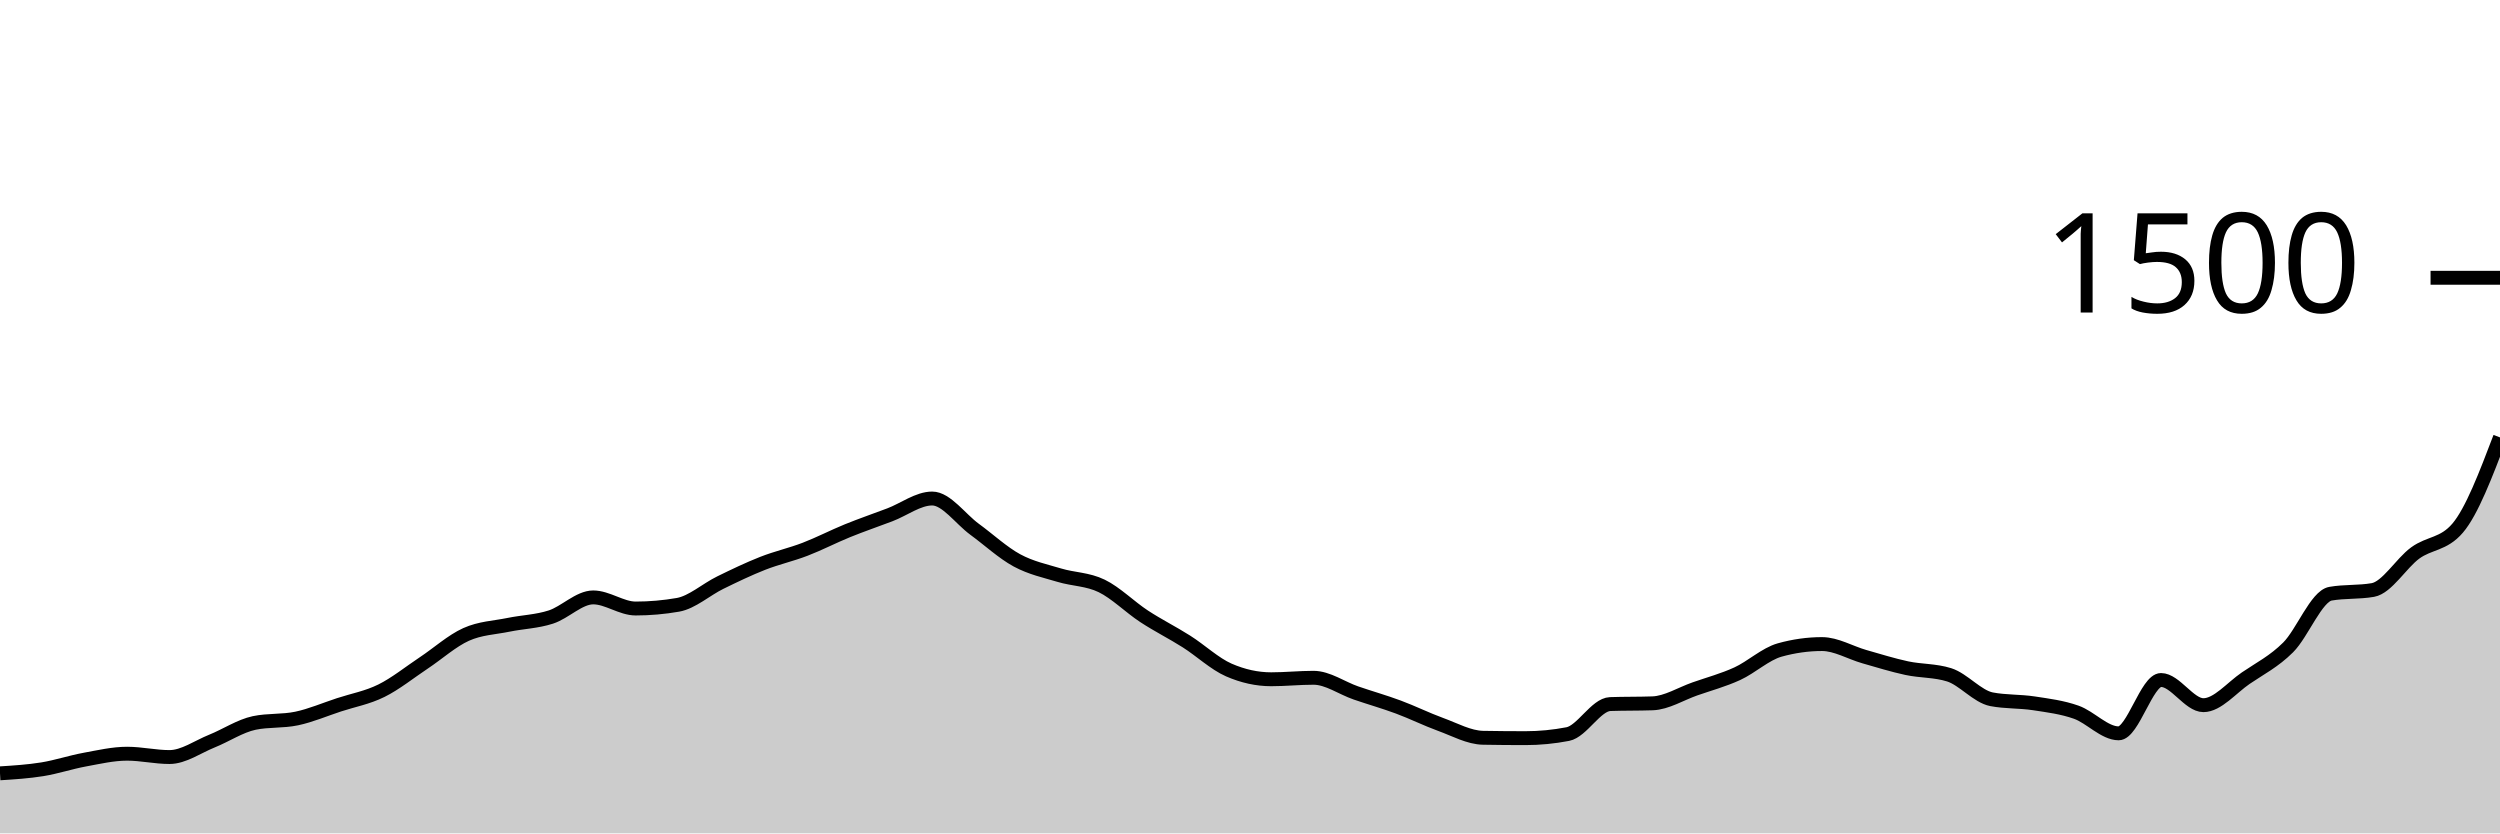
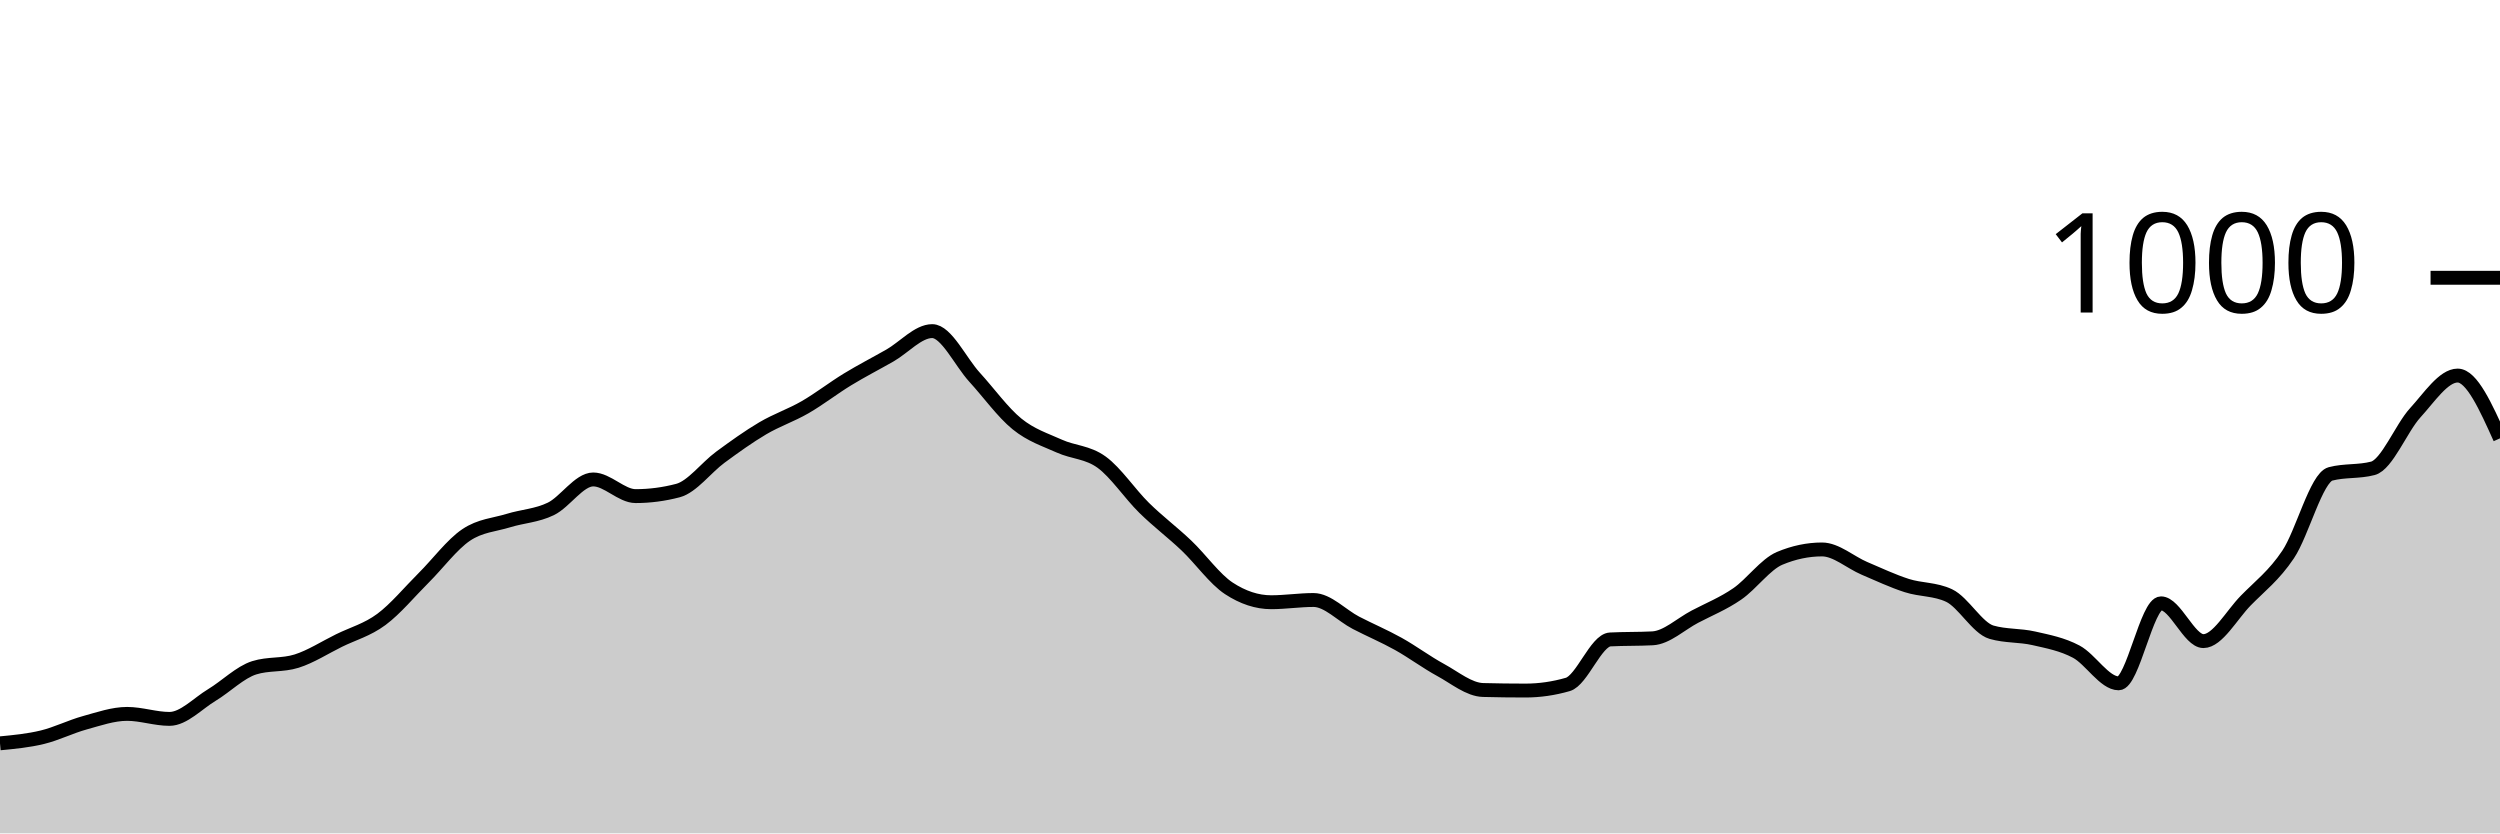
<svg xmlns="http://www.w3.org/2000/svg" viewBox="0 0 180 60">
  <g transform="translate(0,20)">
-     <path class="area" fill="rgba(0, 0, 0, 0.2)" d="M0,35.68C1.017,35.616,2.034,35.551,3.051,35.387C4.068,35.222,5.085,34.88,6.102,34.693C7.119,34.507,8.136,34.267,9.153,34.267C10.169,34.267,11.186,34.507,12.203,34.507C13.22,34.507,14.237,33.769,15.254,33.36C16.271,32.951,17.288,32.267,18.305,32.053C19.322,31.84,20.339,31.947,21.356,31.733C22.373,31.52,23.39,31.08,24.407,30.747C25.424,30.413,26.441,30.236,27.458,29.733C28.475,29.231,29.492,28.409,30.508,27.733C31.525,27.058,32.542,26.138,33.559,25.68C34.576,25.222,35.593,25.196,36.61,24.987C37.627,24.778,38.644,24.756,39.661,24.427C40.678,24.098,41.695,23.013,42.712,23.013C43.729,23.013,44.746,23.813,45.763,23.813C46.78,23.813,47.797,23.724,48.814,23.547C49.831,23.369,50.847,22.444,51.864,21.947C52.881,21.449,53.898,20.96,54.915,20.56C55.932,20.16,56.949,19.938,57.966,19.547C58.983,19.156,60,18.627,61.017,18.213C62.034,17.8,63.051,17.453,64.068,17.067C65.085,16.68,66.102,15.893,67.119,15.893C68.136,15.893,69.153,17.364,70.169,18.107C71.186,18.849,72.203,19.796,73.22,20.347C74.237,20.898,75.254,21.107,76.271,21.413C77.288,21.72,78.305,21.693,79.322,22.187C80.339,22.68,81.356,23.707,82.373,24.373C83.39,25.04,84.407,25.542,85.424,26.187C86.441,26.831,87.458,27.796,88.475,28.24C89.492,28.684,90.508,28.907,91.525,28.907C92.542,28.907,93.559,28.8,94.576,28.8C95.593,28.8,96.61,29.542,97.627,29.893C98.644,30.244,99.661,30.529,100.678,30.907C101.695,31.284,102.712,31.791,103.729,32.16C104.746,32.529,105.763,33.102,106.78,33.12C107.797,33.138,108.814,33.147,109.831,33.147C110.847,33.147,111.864,33.049,112.881,32.853C113.898,32.658,114.915,30.729,115.932,30.693C116.949,30.658,117.966,30.676,118.983,30.64C120,30.604,121.017,29.956,122.034,29.6C123.051,29.244,124.068,28.973,125.085,28.507C126.102,28.04,127.119,27.084,128.136,26.8C129.153,26.516,130.169,26.373,131.186,26.373C132.203,26.373,133.22,26.991,134.237,27.28C135.254,27.569,136.271,27.889,137.288,28.107C138.305,28.324,139.322,28.267,140.339,28.587C141.356,28.907,142.373,30.151,143.39,30.347C144.407,30.542,145.424,30.484,146.441,30.64C147.458,30.796,148.475,30.92,149.492,31.28C150.508,31.64,151.525,32.8,152.542,32.8C153.559,32.8,154.576,28.96,155.593,28.96C156.61,28.96,157.627,30.773,158.644,30.773C159.661,30.773,160.678,29.52,161.695,28.827C162.712,28.133,163.729,27.627,164.746,26.613C165.763,25.6,166.78,22.924,167.797,22.747C168.814,22.569,169.831,22.658,170.847,22.48C171.864,22.302,172.881,20.556,173.898,19.813C174.915,19.071,175.932,19.218,176.949,18.027C177.966,16.836,178.983,14.164,180,11.493L180,40C178.983,40,177.966,40,176.949,40C175.932,40,174.915,40,173.898,40C172.881,40,171.864,40,170.847,40C169.831,40,168.814,40,167.797,40C166.78,40,165.763,40,164.746,40C163.729,40,162.712,40,161.695,40C160.678,40,159.661,40,158.644,40C157.627,40,156.61,40,155.593,40C154.576,40,153.559,40,152.542,40C151.525,40,150.508,40,149.492,40C148.475,40,147.458,40,146.441,40C145.424,40,144.407,40,143.39,40C142.373,40,141.356,40,140.339,40C139.322,40,138.305,40,137.288,40C136.271,40,135.254,40,134.237,40C133.22,40,132.203,40,131.186,40C130.169,40,129.153,40,128.136,40C127.119,40,126.102,40,125.085,40C124.068,40,123.051,40,122.034,40C121.017,40,120,40,118.983,40C117.966,40,116.949,40,115.932,40C114.915,40,113.898,40,112.881,40C111.864,40,110.847,40,109.831,40C108.814,40,107.797,40,106.78,40C105.763,40,104.746,40,103.729,40C102.712,40,101.695,40,100.678,40C99.661,40,98.644,40,97.627,40C96.61,40,95.593,40,94.576,40C93.559,40,92.542,40,91.525,40C90.508,40,89.492,40,88.475,40C87.458,40,86.441,40,85.424,40C84.407,40,83.39,40,82.373,40C81.356,40,80.339,40,79.322,40C78.305,40,77.288,40,76.271,40C75.254,40,74.237,40,73.22,40C72.203,40,71.186,40,70.169,40C69.153,40,68.136,40,67.119,40C66.102,40,65.085,40,64.068,40C63.051,40,62.034,40,61.017,40C60,40,58.983,40,57.966,40C56.949,40,55.932,40,54.915,40C53.898,40,52.881,40,51.864,40C50.847,40,49.831,40,48.814,40C47.797,40,46.78,40,45.763,40C44.746,40,43.729,40,42.712,40C41.695,40,40.678,40,39.661,40C38.644,40,37.627,40,36.61,40C35.593,40,34.576,40,33.559,40C32.542,40,31.525,40,30.508,40C29.492,40,28.475,40,27.458,40C26.441,40,25.424,40,24.407,40C23.39,40,22.373,40,21.356,40C20.339,40,19.322,40,18.305,40C17.288,40,16.271,40,15.254,40C14.237,40,13.22,40,12.203,40C11.186,40,10.169,40,9.153,40C8.136,40,7.119,40,6.102,40C5.085,40,4.068,40,3.051,40C2.034,40,1.017,40,0,40Z" />
-     <path class="line" stroke="black" fill="none" d="M0,35.68C1.017,35.616,2.034,35.551,3.051,35.387C4.068,35.222,5.085,34.88,6.102,34.693C7.119,34.507,8.136,34.267,9.153,34.267C10.169,34.267,11.186,34.507,12.203,34.507C13.22,34.507,14.237,33.769,15.254,33.36C16.271,32.951,17.288,32.267,18.305,32.053C19.322,31.84,20.339,31.947,21.356,31.733C22.373,31.52,23.39,31.08,24.407,30.747C25.424,30.413,26.441,30.236,27.458,29.733C28.475,29.231,29.492,28.409,30.508,27.733C31.525,27.058,32.542,26.138,33.559,25.68C34.576,25.222,35.593,25.196,36.61,24.987C37.627,24.778,38.644,24.756,39.661,24.427C40.678,24.098,41.695,23.013,42.712,23.013C43.729,23.013,44.746,23.813,45.763,23.813C46.78,23.813,47.797,23.724,48.814,23.547C49.831,23.369,50.847,22.444,51.864,21.947C52.881,21.449,53.898,20.96,54.915,20.56C55.932,20.16,56.949,19.938,57.966,19.547C58.983,19.156,60,18.627,61.017,18.213C62.034,17.8,63.051,17.453,64.068,17.067C65.085,16.68,66.102,15.893,67.119,15.893C68.136,15.893,69.153,17.364,70.169,18.107C71.186,18.849,72.203,19.796,73.22,20.347C74.237,20.898,75.254,21.107,76.271,21.413C77.288,21.72,78.305,21.693,79.322,22.187C80.339,22.68,81.356,23.707,82.373,24.373C83.39,25.04,84.407,25.542,85.424,26.187C86.441,26.831,87.458,27.796,88.475,28.24C89.492,28.684,90.508,28.907,91.525,28.907C92.542,28.907,93.559,28.8,94.576,28.8C95.593,28.8,96.61,29.542,97.627,29.893C98.644,30.244,99.661,30.529,100.678,30.907C101.695,31.284,102.712,31.791,103.729,32.16C104.746,32.529,105.763,33.102,106.78,33.12C107.797,33.138,108.814,33.147,109.831,33.147C110.847,33.147,111.864,33.049,112.881,32.853C113.898,32.658,114.915,30.729,115.932,30.693C116.949,30.658,117.966,30.676,118.983,30.64C120,30.604,121.017,29.956,122.034,29.6C123.051,29.244,124.068,28.973,125.085,28.507C126.102,28.04,127.119,27.084,128.136,26.8C129.153,26.516,130.169,26.373,131.186,26.373C132.203,26.373,133.22,26.991,134.237,27.28C135.254,27.569,136.271,27.889,137.288,28.107C138.305,28.324,139.322,28.267,140.339,28.587C141.356,28.907,142.373,30.151,143.39,30.347C144.407,30.542,145.424,30.484,146.441,30.64C147.458,30.796,148.475,30.92,149.492,31.28C150.508,31.64,151.525,32.8,152.542,32.8C153.559,32.8,154.576,28.96,155.593,28.96C156.61,28.96,157.627,30.773,158.644,30.773C159.661,30.773,160.678,29.52,161.695,28.827C162.712,28.133,163.729,27.627,164.746,26.613C165.763,25.6,166.78,22.924,167.797,22.747C168.814,22.569,169.831,22.658,170.847,22.48C171.864,22.302,172.881,20.556,173.898,19.813C174.915,19.071,175.932,19.218,176.949,18.027C177.966,16.836,178.983,14.164,180,11.493" />
+     <path class="area" fill="rgba(0, 0, 0, 0.2)" d="M0,33.52C1.017,33.423,2.034,33.327,3.051,33.08C4.068,32.833,5.085,32.32,6.102,32.04C7.119,31.76,8.136,31.4,9.153,31.4C10.169,31.4,11.186,31.76,12.203,31.76C13.22,31.76,14.237,30.653,15.254,30.04C16.271,29.427,17.288,28.4,18.305,28.08C19.322,27.76,20.339,27.92,21.356,27.6C22.373,27.28,23.39,26.62,24.407,26.12C25.424,25.62,26.441,25.353,27.458,24.6C28.475,23.847,29.492,22.613,30.508,21.6C31.525,20.587,32.542,19.207,33.559,18.52C34.576,17.833,35.593,17.793,36.61,17.48C37.627,17.167,38.644,17.133,39.661,16.64C40.678,16.147,41.695,14.52,42.712,14.52C43.729,14.52,44.746,15.72,45.763,15.72C46.78,15.72,47.797,15.587,48.814,15.32C49.831,15.053,50.847,13.667,51.864,12.92C52.881,12.173,53.898,11.44,54.915,10.84C55.932,10.24,56.949,9.907,57.966,9.32C58.983,8.733,60,7.94,61.017,7.32C62.034,6.7,63.051,6.18,64.068,5.6C65.085,5.02,66.102,3.84,67.119,3.84C68.136,3.84,69.153,6.047,70.169,7.16C71.186,8.273,72.203,9.693,73.22,10.52C74.237,11.347,75.254,11.66,76.271,12.12C77.288,12.58,78.305,12.54,79.322,13.28C80.339,14.02,81.356,15.56,82.373,16.56C83.39,17.56,84.407,18.313,85.424,19.28C86.441,20.247,87.458,21.693,88.475,22.36C89.492,23.027,90.508,23.36,91.525,23.36C92.542,23.36,93.559,23.2,94.576,23.2C95.593,23.2,96.61,24.313,97.627,24.84C98.644,25.367,99.661,25.793,100.678,26.36C101.695,26.927,102.712,27.687,103.729,28.24C104.746,28.793,105.763,29.653,106.78,29.68C107.797,29.707,108.814,29.72,109.831,29.72C110.847,29.72,111.864,29.573,112.881,29.28C113.898,28.987,114.915,26.093,115.932,26.04C116.949,25.987,117.966,26.013,118.983,25.96C120,25.907,121.017,24.933,122.034,24.4C123.051,23.867,124.068,23.46,125.085,22.76C126.102,22.06,127.119,20.627,128.136,20.2C129.153,19.773,130.169,19.56,131.186,19.56C132.203,19.56,133.22,20.487,134.237,20.92C135.254,21.353,136.271,21.833,137.288,22.16C138.305,22.487,139.322,22.4,140.339,22.88C141.356,23.36,142.373,25.227,143.39,25.52C144.407,25.813,145.424,25.727,146.441,25.96C147.458,26.193,148.475,26.38,149.492,26.92C150.508,27.46,151.525,29.2,152.542,29.2C153.559,29.2,154.576,23.44,155.593,23.44C156.61,23.44,157.627,26.16,158.644,26.16C159.661,26.16,160.678,24.28,161.695,23.24C162.712,22.2,163.729,21.44,164.746,19.92C165.763,18.4,166.78,14.387,167.797,14.12C168.814,13.853,169.831,13.987,170.847,13.72C171.864,13.453,172.881,10.833,173.898,9.72C174.915,8.607,175.932,7.04,176.949,7.04C177.966,7.04,178.983,9.3,180,11.56L180,40C178.983,40,177.966,40,176.949,40C175.932,40,174.915,40,173.898,40C172.881,40,171.864,40,170.847,40C169.831,40,168.814,40,167.797,40C166.78,40,165.763,40,164.746,40C163.729,40,162.712,40,161.695,40C160.678,40,159.661,40,158.644,40C157.627,40,156.61,40,155.593,40C154.576,40,153.559,40,152.542,40C151.525,40,150.508,40,149.492,40C148.475,40,147.458,40,146.441,40C145.424,40,144.407,40,143.39,40C142.373,40,141.356,40,140.339,40C139.322,40,138.305,40,137.288,40C136.271,40,135.254,40,134.237,40C133.22,40,132.203,40,131.186,40C130.169,40,129.153,40,128.136,40C127.119,40,126.102,40,125.085,40C124.068,40,123.051,40,122.034,40C121.017,40,120,40,118.983,40C117.966,40,116.949,40,115.932,40C114.915,40,113.898,40,112.881,40C111.864,40,110.847,40,109.831,40C108.814,40,107.797,40,106.78,40C105.763,40,104.746,40,103.729,40C102.712,40,101.695,40,100.678,40C99.661,40,98.644,40,97.627,40C96.61,40,95.593,40,94.576,40C93.559,40,92.542,40,91.525,40C90.508,40,89.492,40,88.475,40C87.458,40,86.441,40,85.424,40C84.407,40,83.39,40,82.373,40C81.356,40,80.339,40,79.322,40C78.305,40,77.288,40,76.271,40C75.254,40,74.237,40,73.22,40C72.203,40,71.186,40,70.169,40C69.153,40,68.136,40,67.119,40C66.102,40,65.085,40,64.068,40C63.051,40,62.034,40,61.017,40C60,40,58.983,40,57.966,40C56.949,40,55.932,40,54.915,40C53.898,40,52.881,40,51.864,40C50.847,40,49.831,40,48.814,40C47.797,40,46.78,40,45.763,40C44.746,40,43.729,40,42.712,40C41.695,40,40.678,40,39.661,40C38.644,40,37.627,40,36.61,40C35.593,40,34.576,40,33.559,40C32.542,40,31.525,40,30.508,40C29.492,40,28.475,40,27.458,40C26.441,40,25.424,40,24.407,40C23.39,40,22.373,40,21.356,40C20.339,40,19.322,40,18.305,40C17.288,40,16.271,40,15.254,40C14.237,40,13.22,40,12.203,40C11.186,40,10.169,40,9.153,40C8.136,40,7.119,40,6.102,40C5.085,40,4.068,40,3.051,40C2.034,40,1.017,40,0,40Z" />
+     <path class="line" stroke="black" fill="none" d="M0,33.52C1.017,33.423,2.034,33.327,3.051,33.08C4.068,32.833,5.085,32.32,6.102,32.04C7.119,31.76,8.136,31.4,9.153,31.4C10.169,31.4,11.186,31.76,12.203,31.76C13.22,31.76,14.237,30.653,15.254,30.04C16.271,29.427,17.288,28.4,18.305,28.08C19.322,27.76,20.339,27.92,21.356,27.6C22.373,27.28,23.39,26.62,24.407,26.12C25.424,25.62,26.441,25.353,27.458,24.6C28.475,23.847,29.492,22.613,30.508,21.6C31.525,20.587,32.542,19.207,33.559,18.52C34.576,17.833,35.593,17.793,36.61,17.48C37.627,17.167,38.644,17.133,39.661,16.64C40.678,16.147,41.695,14.52,42.712,14.52C43.729,14.52,44.746,15.72,45.763,15.72C46.78,15.72,47.797,15.587,48.814,15.32C49.831,15.053,50.847,13.667,51.864,12.92C52.881,12.173,53.898,11.44,54.915,10.84C55.932,10.24,56.949,9.907,57.966,9.32C58.983,8.733,60,7.94,61.017,7.32C62.034,6.7,63.051,6.18,64.068,5.6C65.085,5.02,66.102,3.84,67.119,3.84C68.136,3.84,69.153,6.047,70.169,7.16C71.186,8.273,72.203,9.693,73.22,10.52C74.237,11.347,75.254,11.66,76.271,12.12C77.288,12.58,78.305,12.54,79.322,13.28C80.339,14.02,81.356,15.56,82.373,16.56C83.39,17.56,84.407,18.313,85.424,19.28C86.441,20.247,87.458,21.693,88.475,22.36C89.492,23.027,90.508,23.36,91.525,23.36C92.542,23.36,93.559,23.2,94.576,23.2C95.593,23.2,96.61,24.313,97.627,24.84C98.644,25.367,99.661,25.793,100.678,26.36C101.695,26.927,102.712,27.687,103.729,28.24C104.746,28.793,105.763,29.653,106.78,29.68C107.797,29.707,108.814,29.72,109.831,29.72C110.847,29.72,111.864,29.573,112.881,29.28C113.898,28.987,114.915,26.093,115.932,26.04C116.949,25.987,117.966,26.013,118.983,25.96C120,25.907,121.017,24.933,122.034,24.4C123.051,23.867,124.068,23.46,125.085,22.76C126.102,22.06,127.119,20.627,128.136,20.2C129.153,19.773,130.169,19.56,131.186,19.56C132.203,19.56,133.22,20.487,134.237,20.92C135.254,21.353,136.271,21.833,137.288,22.16C138.305,22.487,139.322,22.4,140.339,22.88C141.356,23.36,142.373,25.227,143.39,25.52C144.407,25.813,145.424,25.727,146.441,25.96C147.458,26.193,148.475,26.38,149.492,26.92C150.508,27.46,151.525,29.2,152.542,29.2C153.559,29.2,154.576,23.44,155.593,23.44C156.61,23.44,157.627,26.16,158.644,26.16C159.661,26.16,160.678,24.28,161.695,23.24C162.712,22.2,163.729,21.44,164.746,19.92C165.763,18.4,166.78,14.387,167.797,14.12C168.814,13.853,169.831,13.987,170.847,13.72C171.864,13.453,172.881,10.833,173.898,9.72C174.915,8.607,175.932,7.04,176.949,7.04C177.966,7.04,178.983,9.3,180,11.56" />
    <path class="axis-ceiling" stroke-width="1" stroke="black" fill="none" d="M175,0L180,0" />
-     <text class="axis-ceiling-label" font-family="sans-serif" text-anchor="end" font-size="10px" x="170" y="2.5">1500</text>
+     <text class="axis-ceiling-label" font-family="sans-serif" text-anchor="end" font-size="10px" x="170" y="2.5">1000</text>
  </g>
</svg>
